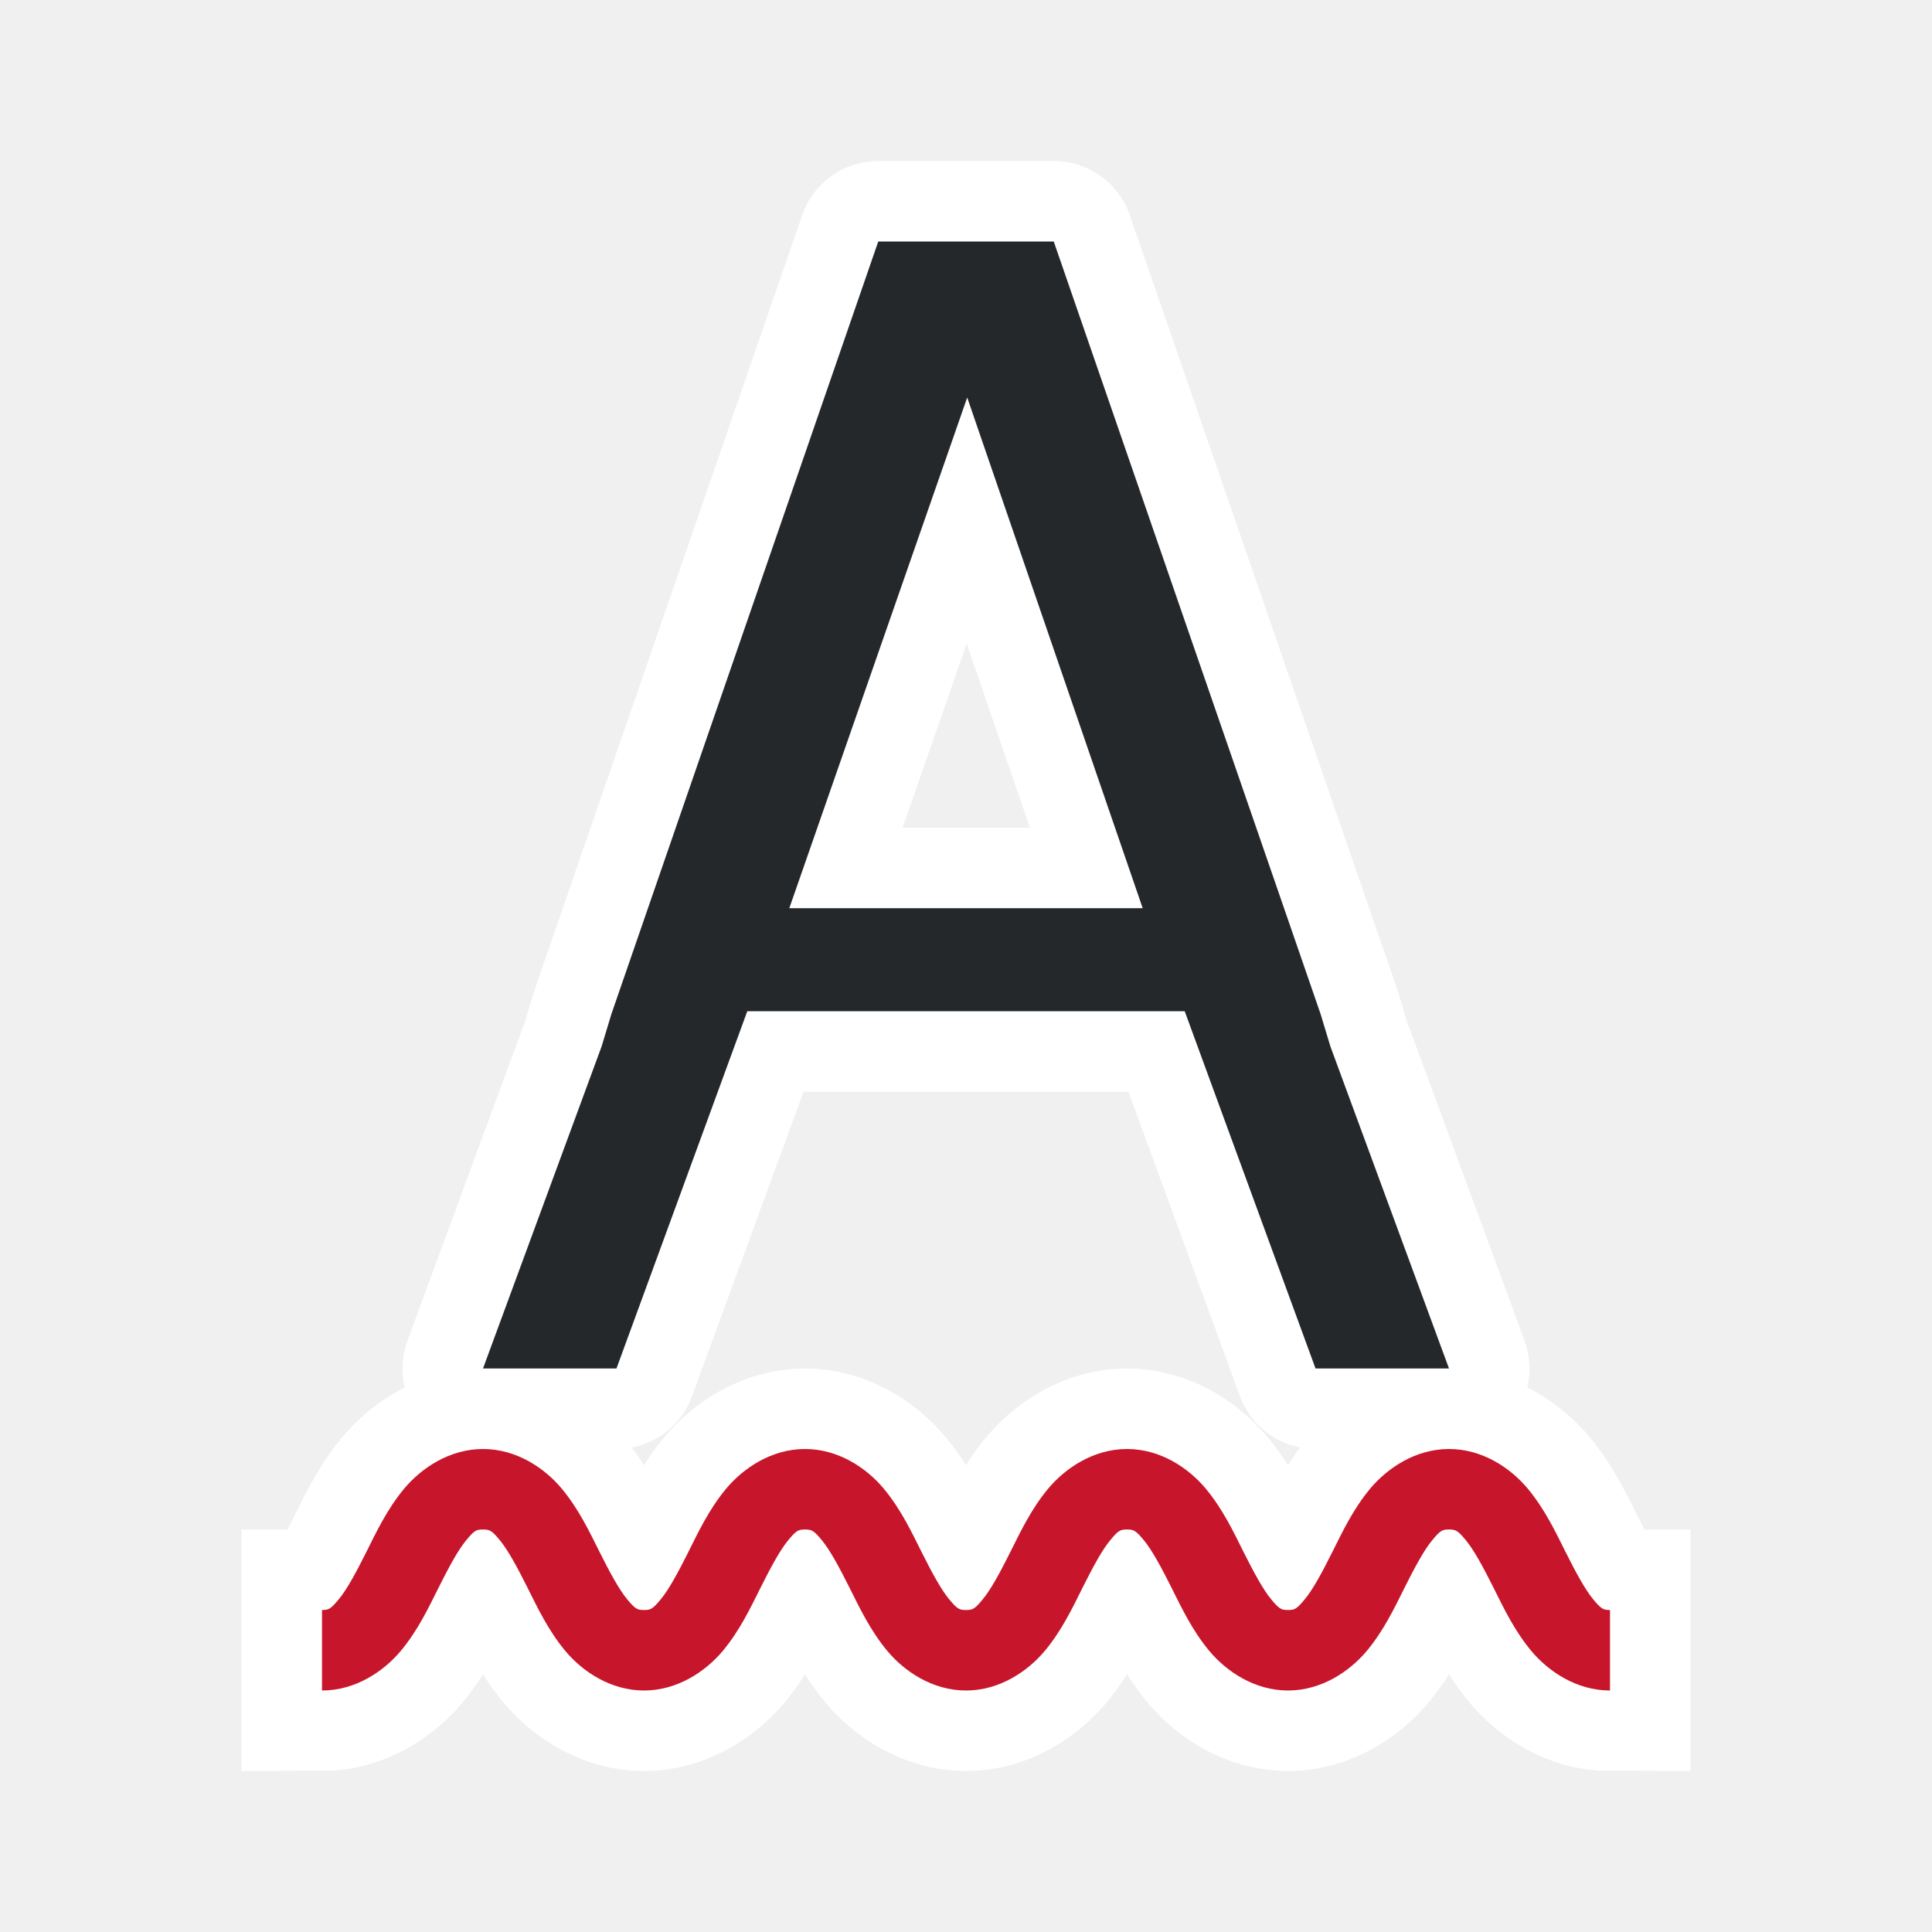
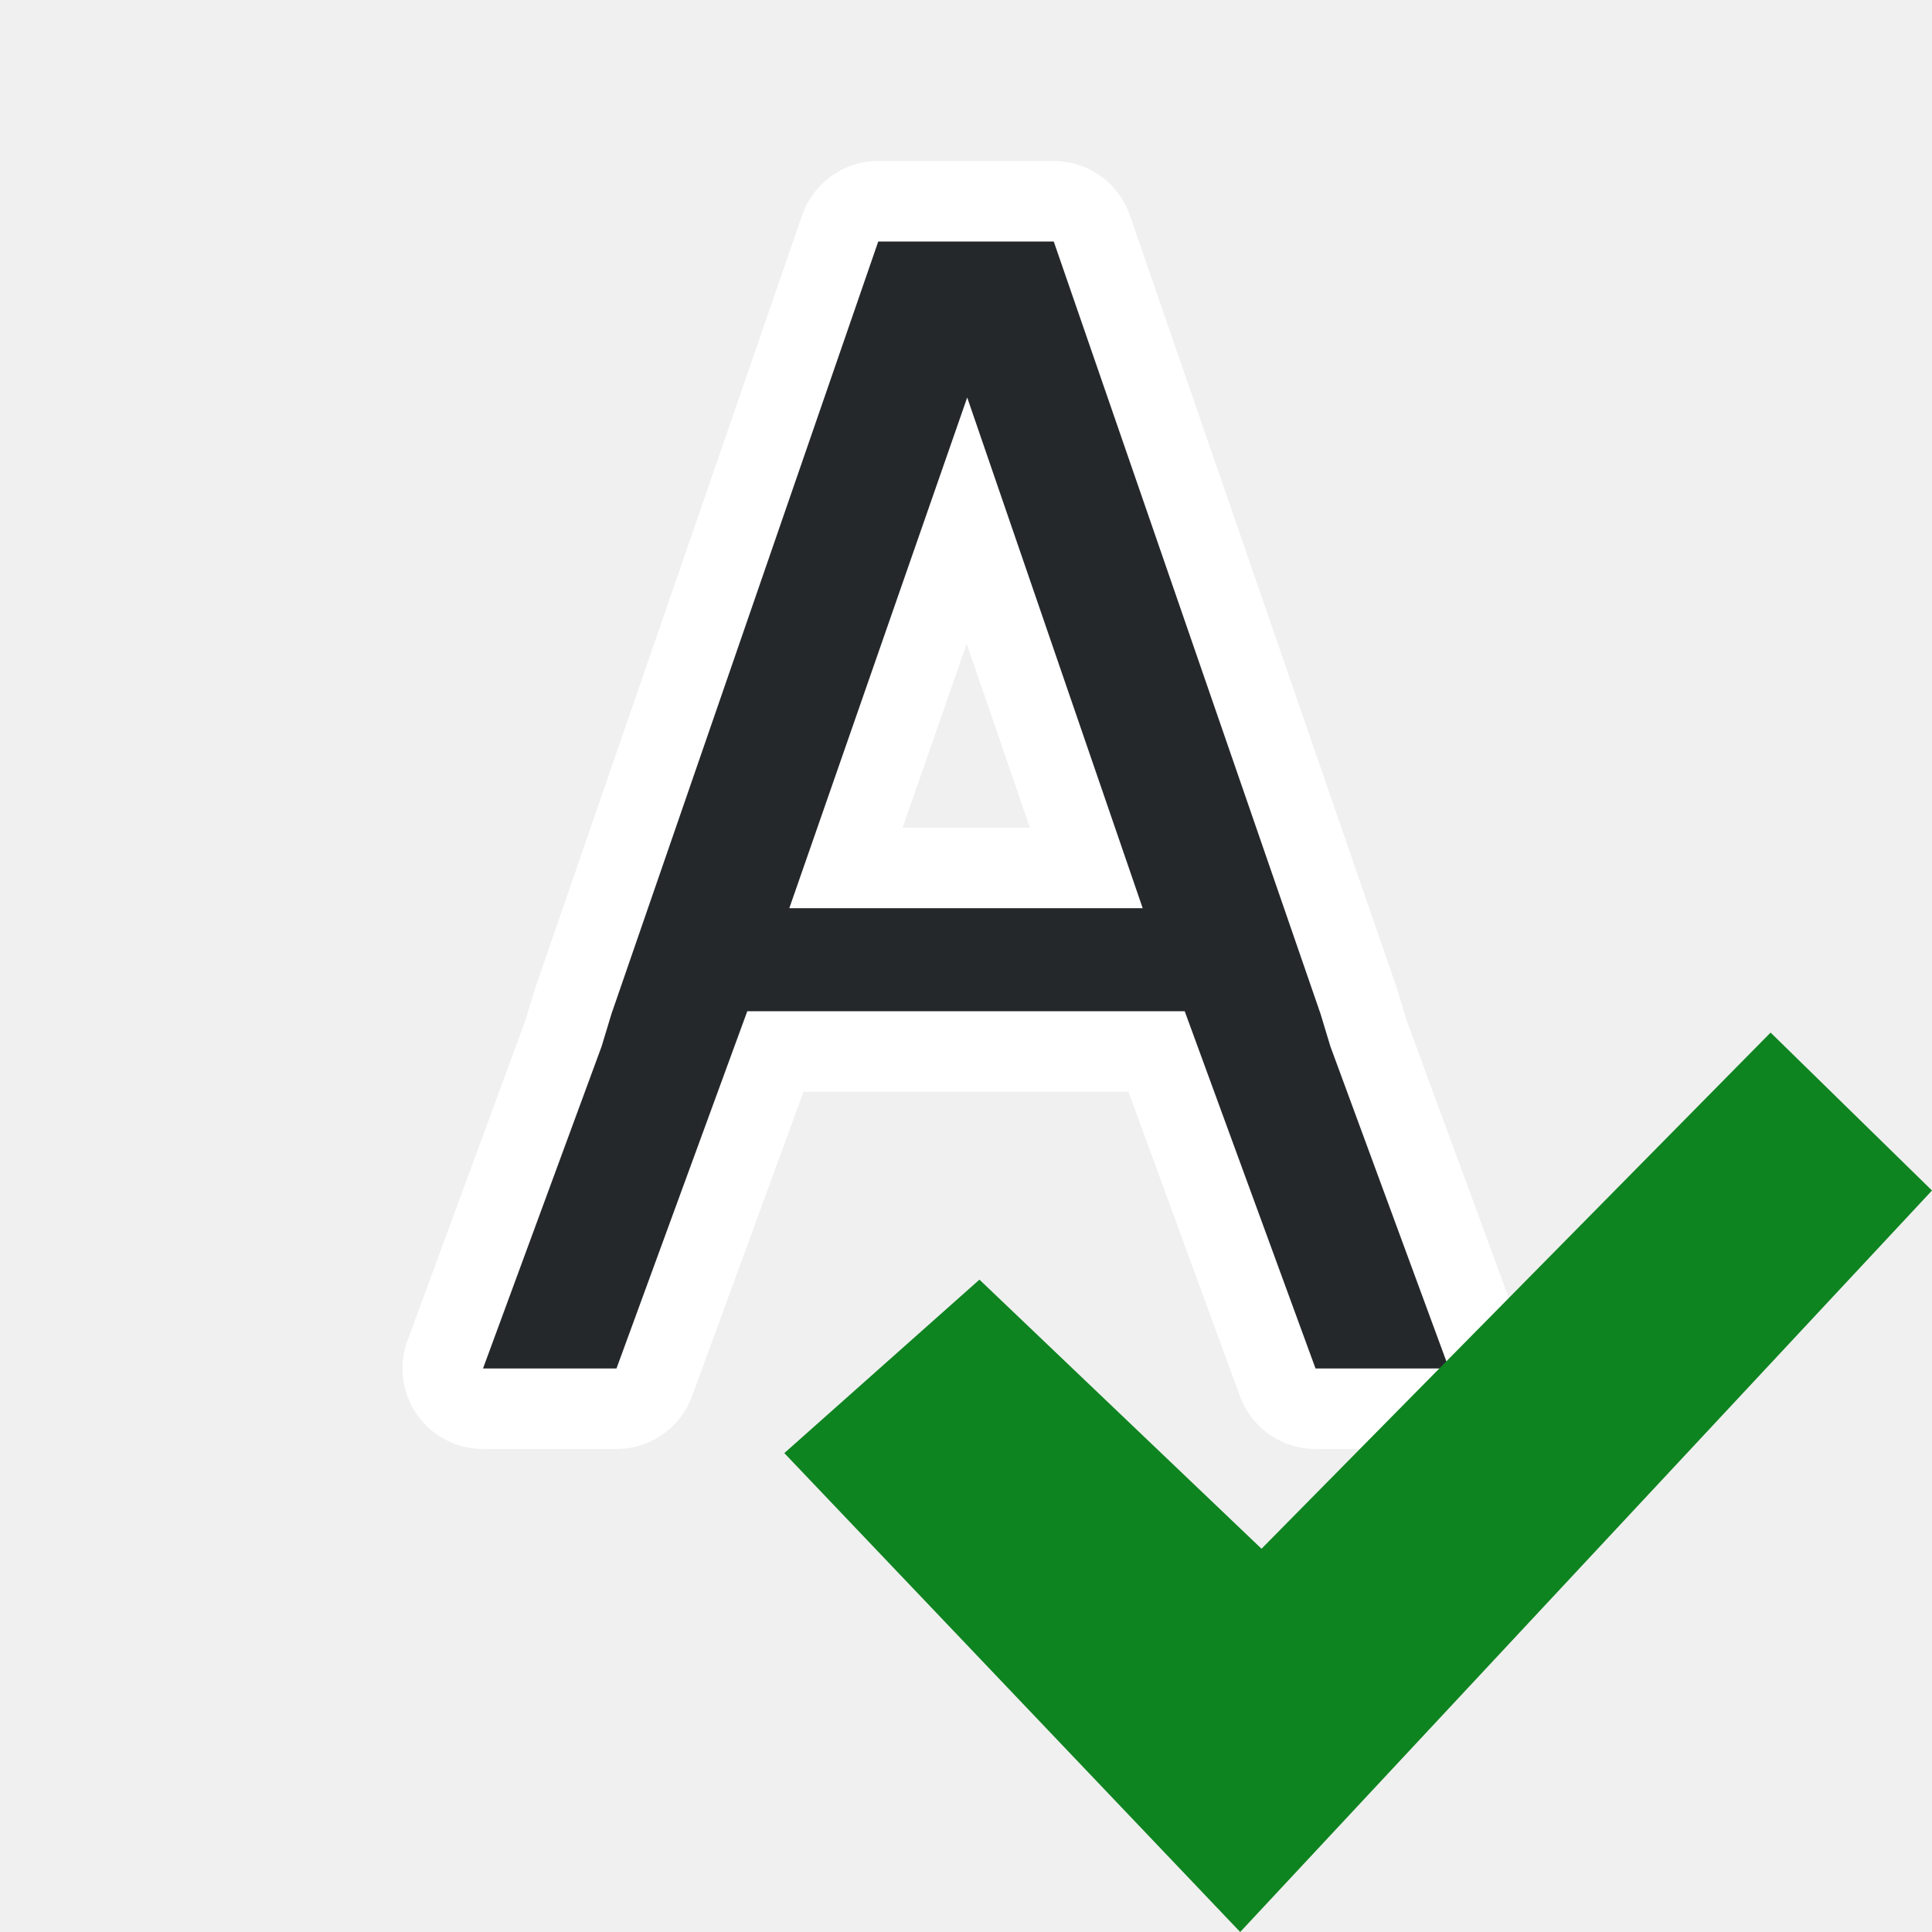
<svg xmlns="http://www.w3.org/2000/svg" viewBox="0 0 24 24" version="1.1" id="svg6">
-   <defs id="defs10" />
-   <path id="path821" d="m 6,18 c -0.417,0 -0.766,0.238 -0.979,0.492 -0.212,0.255 -0.344,0.535 -0.469,0.785 -0.125,0.25 -0.243,0.47 -0.344,0.59 C 4.109,19.988 4.083,20 4,20 v 1 c 0.417,0 0.766,-0.238 0.979,-0.492 0.212,-0.255 0.344,-0.535 0.469,-0.785 0.125,-0.25 0.243,-0.47 0.344,-0.59 C 5.891,19.012 5.917,19 6,19 c 0.083,0 0.109,0.012 0.209,0.133 0.1,0.12 0.219,0.34 0.344,0.59 0.125,0.25 0.257,0.53 0.469,0.785 C 7.234,20.762 7.583,21 8,21 c 0.417,0 0.766,-0.238 0.979,-0.492 0.212,-0.255 0.344,-0.535 0.469,-0.785 0.125,-0.25 0.243,-0.47 0.344,-0.59 C 9.891,19.012 9.917,19 10,19 c 0.083,0 0.109,0.012 0.209,0.133 0.1,0.12 0.219,0.34 0.344,0.59 0.125,0.25 0.257,0.53 0.469,0.785 C 11.234,20.762 11.583,21 12,21 c 0.417,0 0.766,-0.238 0.979,-0.492 0.212,-0.255 0.344,-0.535 0.469,-0.785 0.125,-0.25 0.243,-0.47 0.344,-0.59 C 13.891,19.012 13.917,19 14,19 c 0.083,0 0.109,0.012 0.209,0.133 0.1,0.12 0.219,0.34 0.344,0.59 0.125,0.25 0.257,0.53 0.469,0.785 C 15.234,20.762 15.583,21 16,21 c 0.417,0 0.766,-0.238 0.979,-0.492 0.212,-0.255 0.344,-0.535 0.469,-0.785 0.125,-0.25 0.243,-0.47 0.344,-0.59 C 17.891,19.012 17.917,19 18,19 c 0.083,0 0.109,0.012 0.209,0.133 0.1,0.12 0.219,0.34 0.344,0.59 0.125,0.25 0.257,0.53 0.469,0.785 C 19.234,20.762 19.583,21 20,21 v -1 c -0.083,0 -0.109,-0.012 -0.209,-0.133 -0.1,-0.12 -0.219,-0.34 -0.344,-0.59 -0.125,-0.25 -0.257,-0.53 -0.469,-0.785 C 18.766,18.238 18.417,18 18,18 c -0.417,0 -0.766,0.238 -0.979,0.492 -0.212,0.255 -0.344,0.535 -0.469,0.785 -0.125,0.25 -0.243,0.47 -0.344,0.59 C 16.109,19.988 16.083,20 16,20 c -0.083,0 -0.109,-0.012 -0.209,-0.133 -0.1,-0.12 -0.219,-0.34 -0.344,-0.59 -0.125,-0.25 -0.257,-0.53 -0.469,-0.785 C 14.766,18.238 14.417,18 14,18 c -0.417,0 -0.766,0.238 -0.979,0.492 -0.212,0.255 -0.344,0.535 -0.469,0.785 -0.125,0.25 -0.243,0.47 -0.344,0.59 C 12.109,19.988 12.083,20 12,20 c -0.083,0 -0.109,-0.012 -0.209,-0.133 -0.1,-0.12 -0.219,-0.34 -0.344,-0.59 -0.125,-0.25 -0.257,-0.53 -0.469,-0.785 C 10.766,18.238 10.417,18 10,18 c -0.417,0 -0.766,0.238 -0.979,0.492 -0.212,0.255 -0.344,0.535 -0.469,0.785 -0.125,0.25 -0.243,0.47 -0.344,0.59 C 8.109,19.988 8.083,20 8,20 7.917,20 7.891,19.988 7.791,19.867 c -0.1,-0.12 -0.219,-0.34 -0.344,-0.59 -0.125,-0.25 -0.257,-0.53 -0.469,-0.785 C 6.766,18.238 6.417,18 6,18 Z" style="color:#000000;font-style:normal;font-variant:normal;font-weight:normal;font-stretch:normal;font-size:medium;line-height:normal;font-family:sans-serif;font-variant-ligatures:normal;font-variant-position:normal;font-variant-caps:normal;font-variant-numeric:normal;font-variant-alternates:normal;font-feature-settings:normal;text-indent:0;text-align:start;text-decoration:none;text-decoration-line:none;text-decoration-style:solid;text-decoration-color:#000000;letter-spacing:normal;word-spacing:normal;text-transform:none;writing-mode:lr-tb;direction:ltr;text-orientation:mixed;dominant-baseline:auto;baseline-shift:baseline;text-anchor:start;white-space:normal;shape-padding:0;clip-rule:nonzero;display:inline;overflow:visible;visibility:visible;opacity:1;isolation:auto;mix-blend-mode:normal;color-interpolation:sRGB;color-interpolation-filters:linearRGB;solid-color:#000000;solid-opacity:1;vector-effect:none;fill:#ffffff;fill-opacity:1;fill-rule:nonzero;stroke:#ffffff;stroke-width:2;stroke-linecap:butt;stroke-linejoin:miter;stroke-miterlimit:4;stroke-dasharray:none;stroke-dashoffset:0;stroke-opacity:1;color-rendering:auto;image-rendering:auto;shape-rendering:auto;text-rendering:auto;enable-background:accumulate" />
-   <path style="fill:#ffffff;fill-opacity:1;stroke:#ffffff;stroke-opacity:1;stroke-width:2;stroke-miterlimit:4;stroke-dasharray:none;stroke-linejoin:round;stroke-linecap:round" id="path817" d="M 10.91,3 7.596,12.594 7.473,13 6,17 h 1.658 l 1.625,-4.438 H 14.717 L 16.342,17 H 18 L 16.527,13 16.404,12.594 13.09,3 H 12.875 11.125 Z m 1.105,1.938 2.18,6.344 H 9.805 Z" />
-   <path d="M 10.91,3 7.596,12.594 7.473,13 6,17 h 1.658 l 1.625,-4.438 H 14.717 L 16.342,17 H 18 L 16.527,13 16.404,12.594 13.09,3 H 12.875 11.125 Z m 1.105,1.938 2.18,6.344 H 9.805 Z" id="path4" style="fill:#232629;fill-opacity:1;opacity:0.99" />
-   <path style="color:#000000;font-style:normal;font-variant:normal;font-weight:normal;font-stretch:normal;font-size:medium;line-height:normal;font-family:sans-serif;font-variant-ligatures:normal;font-variant-position:normal;font-variant-caps:normal;font-variant-numeric:normal;font-variant-alternates:normal;font-feature-settings:normal;text-indent:0;text-align:start;text-decoration:none;text-decoration-line:none;text-decoration-style:solid;text-decoration-color:#000000;letter-spacing:normal;word-spacing:normal;text-transform:none;writing-mode:lr-tb;direction:ltr;text-orientation:mixed;dominant-baseline:auto;baseline-shift:baseline;text-anchor:start;white-space:normal;shape-padding:0;clip-rule:nonzero;display:inline;overflow:visible;visibility:visible;opacity:1;isolation:auto;mix-blend-mode:normal;color-interpolation:sRGB;color-interpolation-filters:linearRGB;solid-color:#000000;solid-opacity:1;vector-effect:none;fill:#c7162b;fill-opacity:1;fill-rule:nonzero;stroke:none;stroke-width:1px;stroke-linecap:butt;stroke-linejoin:miter;stroke-miterlimit:4;stroke-dasharray:none;stroke-dashoffset:0;stroke-opacity:1;color-rendering:auto;image-rendering:auto;shape-rendering:auto;text-rendering:auto;enable-background:accumulate" d="m 6,18 c -0.417,0 -0.766,0.238 -0.979,0.492 -0.212,0.255 -0.344,0.535 -0.469,0.785 -0.125,0.25 -0.243,0.47 -0.344,0.59 C 4.109,19.988 4.083,20 4,20 v 1 c 0.417,0 0.766,-0.238 0.979,-0.492 0.212,-0.255 0.344,-0.535 0.469,-0.785 0.125,-0.25 0.243,-0.47 0.344,-0.59 C 5.891,19.012 5.917,19 6,19 c 0.083,0 0.109,0.012 0.209,0.133 0.1,0.12 0.219,0.34 0.344,0.59 0.125,0.25 0.257,0.53 0.469,0.785 C 7.234,20.762 7.583,21 8,21 c 0.417,0 0.766,-0.238 0.979,-0.492 0.212,-0.255 0.344,-0.535 0.469,-0.785 0.125,-0.25 0.243,-0.47 0.344,-0.59 C 9.891,19.012 9.917,19 10,19 c 0.083,0 0.109,0.012 0.209,0.133 0.1,0.12 0.219,0.34 0.344,0.59 0.125,0.25 0.257,0.53 0.469,0.785 C 11.234,20.762 11.583,21 12,21 c 0.417,0 0.766,-0.238 0.979,-0.492 0.212,-0.255 0.344,-0.535 0.469,-0.785 0.125,-0.25 0.243,-0.47 0.344,-0.59 C 13.891,19.012 13.917,19 14,19 c 0.083,0 0.109,0.012 0.209,0.133 0.1,0.12 0.219,0.34 0.344,0.59 0.125,0.25 0.257,0.53 0.469,0.785 C 15.234,20.762 15.583,21 16,21 c 0.417,0 0.766,-0.238 0.979,-0.492 0.212,-0.255 0.344,-0.535 0.469,-0.785 0.125,-0.25 0.243,-0.47 0.344,-0.59 C 17.891,19.012 17.917,19 18,19 c 0.083,0 0.109,0.012 0.209,0.133 0.1,0.12 0.219,0.34 0.344,0.59 0.125,0.25 0.257,0.53 0.469,0.785 C 19.234,20.762 19.583,21 20,21 v -1 c -0.083,0 -0.109,-0.012 -0.209,-0.133 -0.1,-0.12 -0.219,-0.34 -0.344,-0.59 -0.125,-0.25 -0.257,-0.53 -0.469,-0.785 C 18.766,18.238 18.417,18 18,18 c -0.417,0 -0.766,0.238 -0.979,0.492 -0.212,0.255 -0.344,0.535 -0.469,0.785 -0.125,0.25 -0.243,0.47 -0.344,0.59 C 16.109,19.988 16.083,20 16,20 c -0.083,0 -0.109,-0.012 -0.209,-0.133 -0.1,-0.12 -0.219,-0.34 -0.344,-0.59 -0.125,-0.25 -0.257,-0.53 -0.469,-0.785 C 14.766,18.238 14.417,18 14,18 c -0.417,0 -0.766,0.238 -0.979,0.492 -0.212,0.255 -0.344,0.535 -0.469,0.785 -0.125,0.25 -0.243,0.47 -0.344,0.59 C 12.109,19.988 12.083,20 12,20 c -0.083,0 -0.109,-0.012 -0.209,-0.133 -0.1,-0.12 -0.219,-0.34 -0.344,-0.59 -0.125,-0.25 -0.257,-0.53 -0.469,-0.785 C 10.766,18.238 10.417,18 10,18 c -0.417,0 -0.766,0.238 -0.979,0.492 -0.212,0.255 -0.344,0.535 -0.469,0.785 -0.125,0.25 -0.243,0.47 -0.344,0.59 C 8.109,19.988 8.083,20 8,20 7.917,20 7.891,19.988 7.791,19.867 c -0.1,-0.12 -0.219,-0.34 -0.344,-0.59 -0.125,-0.25 -0.257,-0.53 -0.469,-0.785 C 6.766,18.238 6.417,18 6,18 Z" id="path824" />
+   <defs id="defs10">
+     <radialGradient id="f" cx="69.576" cy="57.161" gradientTransform="matrix(-8.7939626e-4,0.4924089,-0.484628,-8.6550631e-4,42.51862,-20.70648)" gradientUnits="userSpaceOnUse" r="31">
+       <stop offset="0" stop-color="#cdf87e" id="stop23" />
+       <stop offset=".262" stop-color="#a2e34f" id="stop25" />
+       <stop offset=".661" stop-color="#68b723" id="stop27" />
+       <stop offset="1" stop-color="#1d7e0d" id="stop29" />
+     </radialGradient>
+   </defs>
+   <path style="fill:#ffffff;fill-opacity:1;stroke:#ffffff;stroke-width:2;stroke-linecap:round;stroke-linejoin:round;stroke-miterlimit:4;stroke-dasharray:none;stroke-opacity:1" id="path817" d="M 10.91,3 7.596,12.594 7.473,13 6,17 h 1.658 l 1.625,-4.438 H 14.717 L 16.342,17 H 18 L 16.527,13 16.404,12.594 13.09,3 H 12.875 11.125 Z m 1.105,1.938 2.18,6.344 H 9.805 Z" />
+   <path d="M 10.91,3 7.596,12.594 7.473,13 6,17 h 1.658 l 1.625,-4.438 H 14.717 L 16.342,17 H 18 L 16.527,13 16.404,12.594 13.09,3 H 12.875 11.125 Z m 1.105,1.938 2.18,6.344 H 9.805 Z" id="path4-5" style="opacity:0.99;fill:#232629;fill-opacity:1" />
+   <path style="fill:#0e8420;fill-opacity:1;stroke-width:0.937" d="m 15.671,19.239 6.324,-6.412 L 24,14.789 15.406,24 9.743,18.051 12.167,15.896 Z" id="path40" />
</svg>
